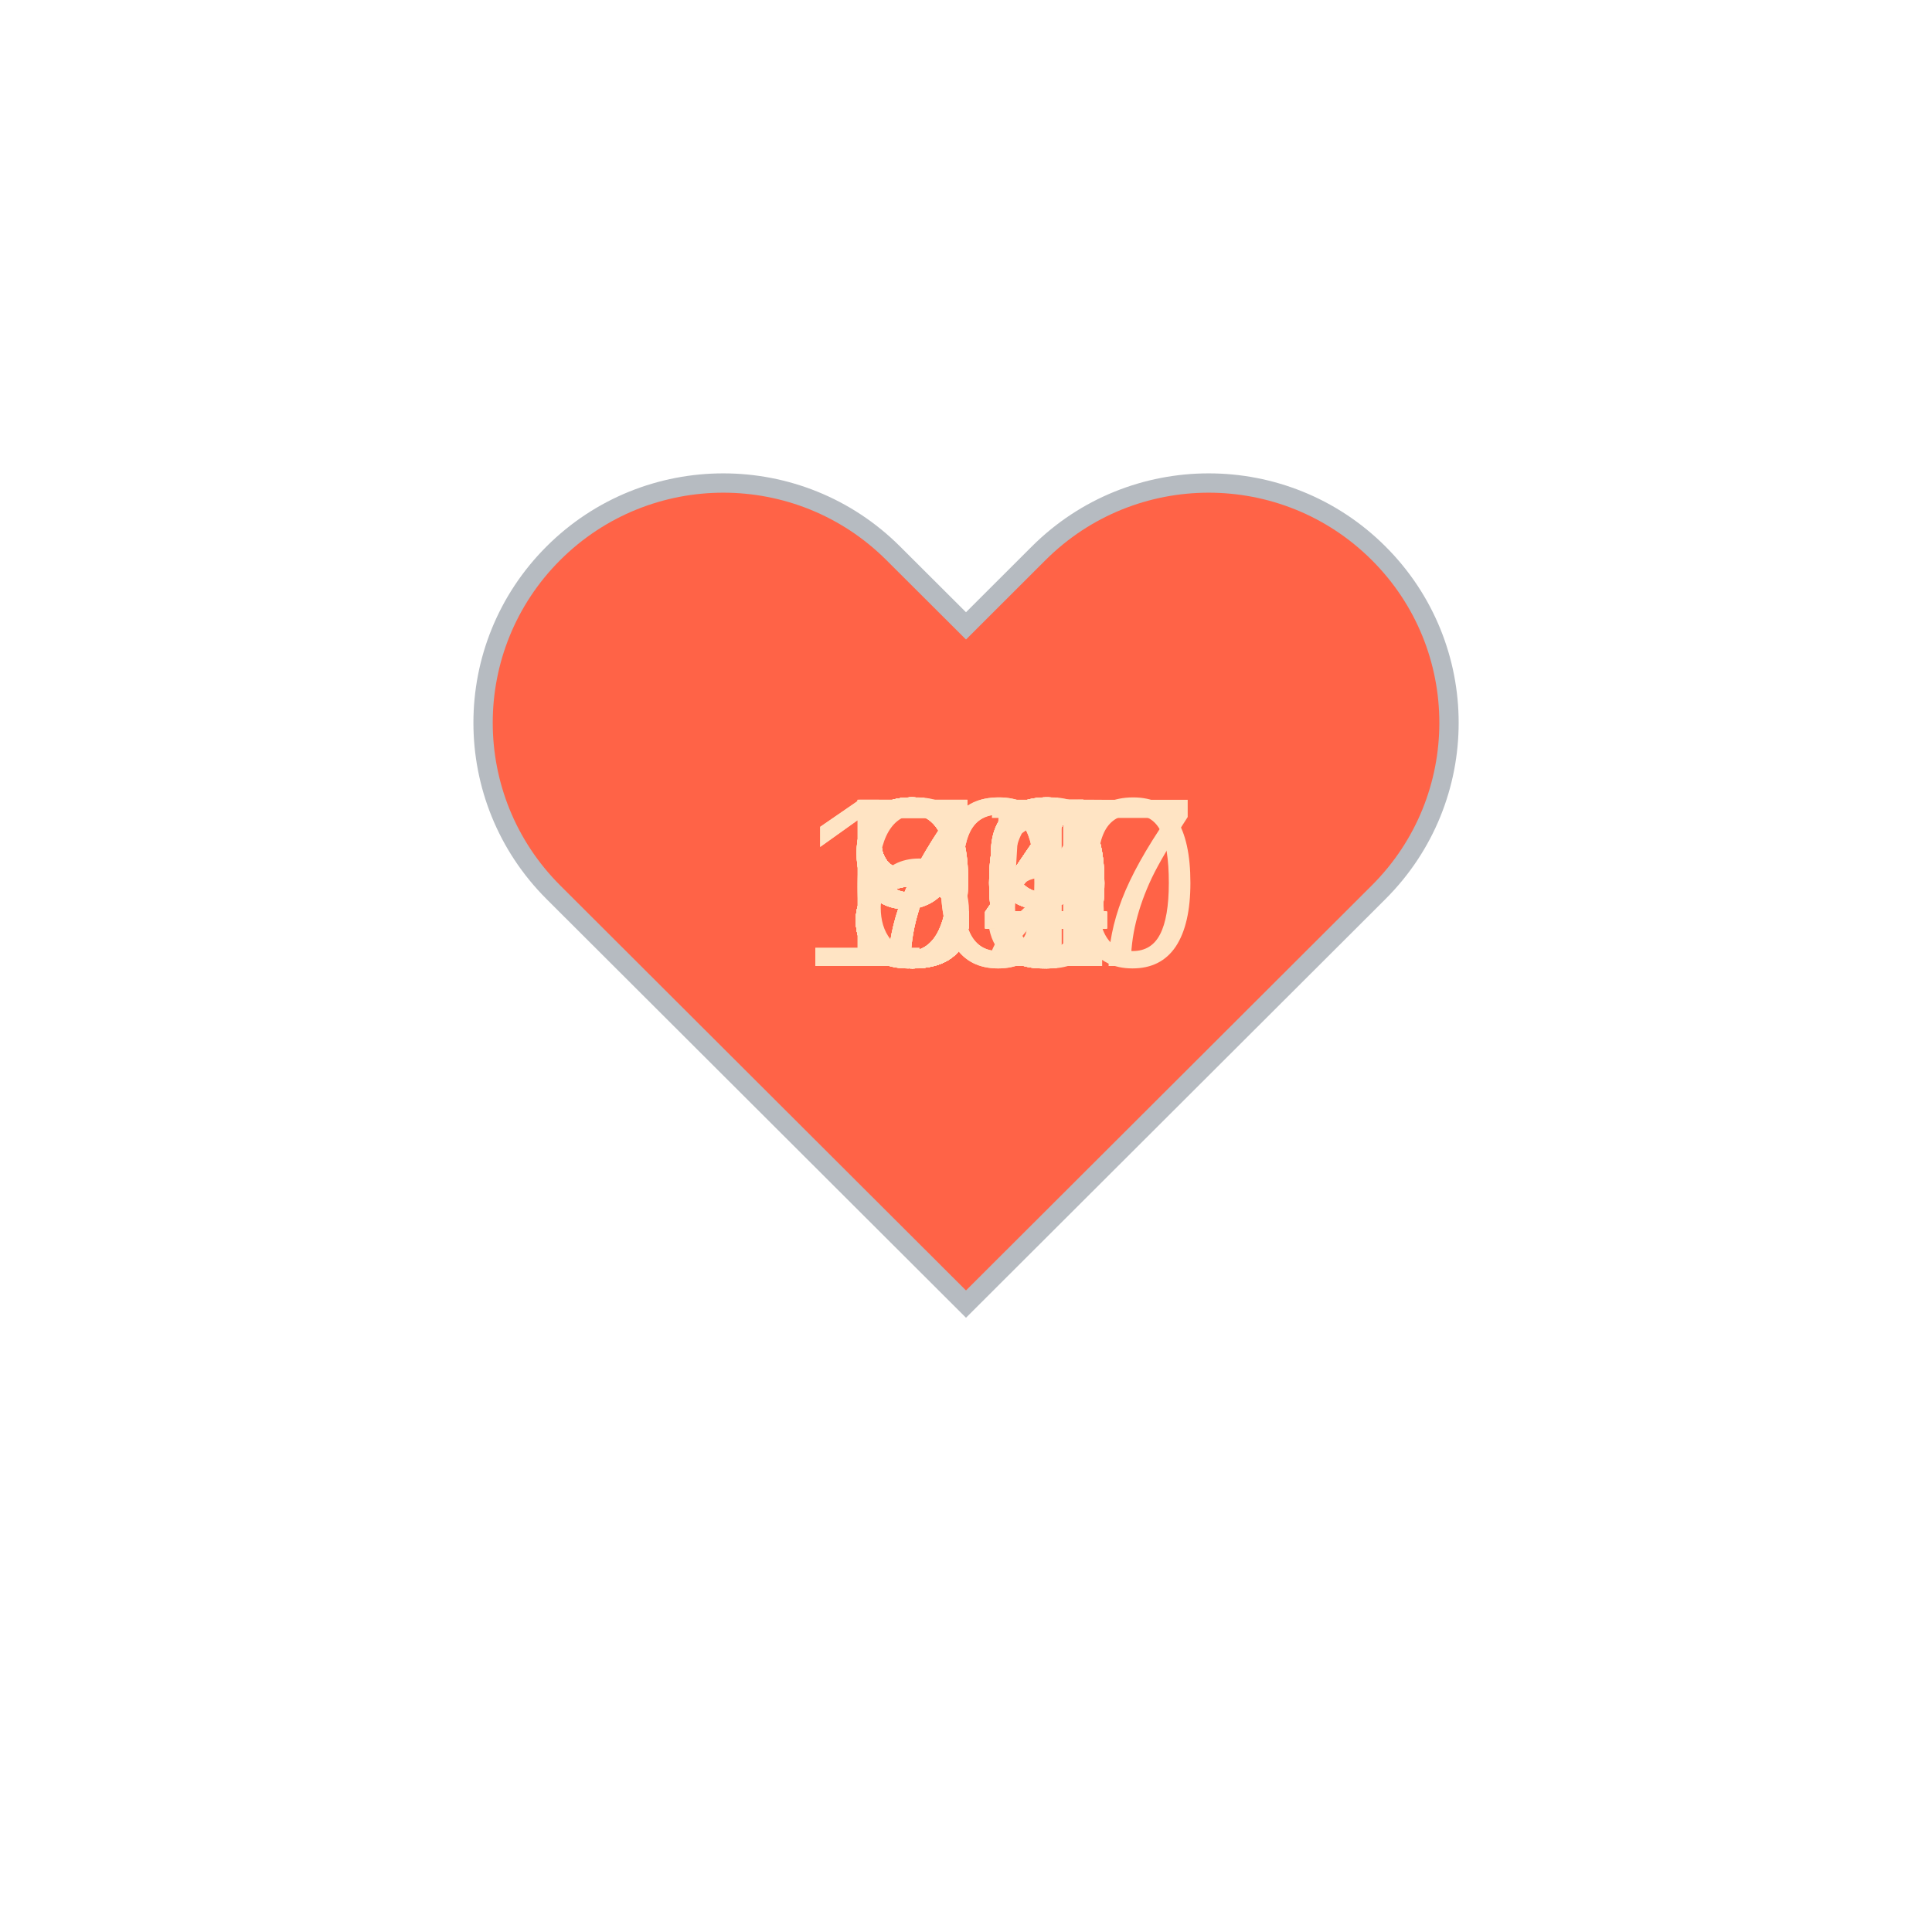
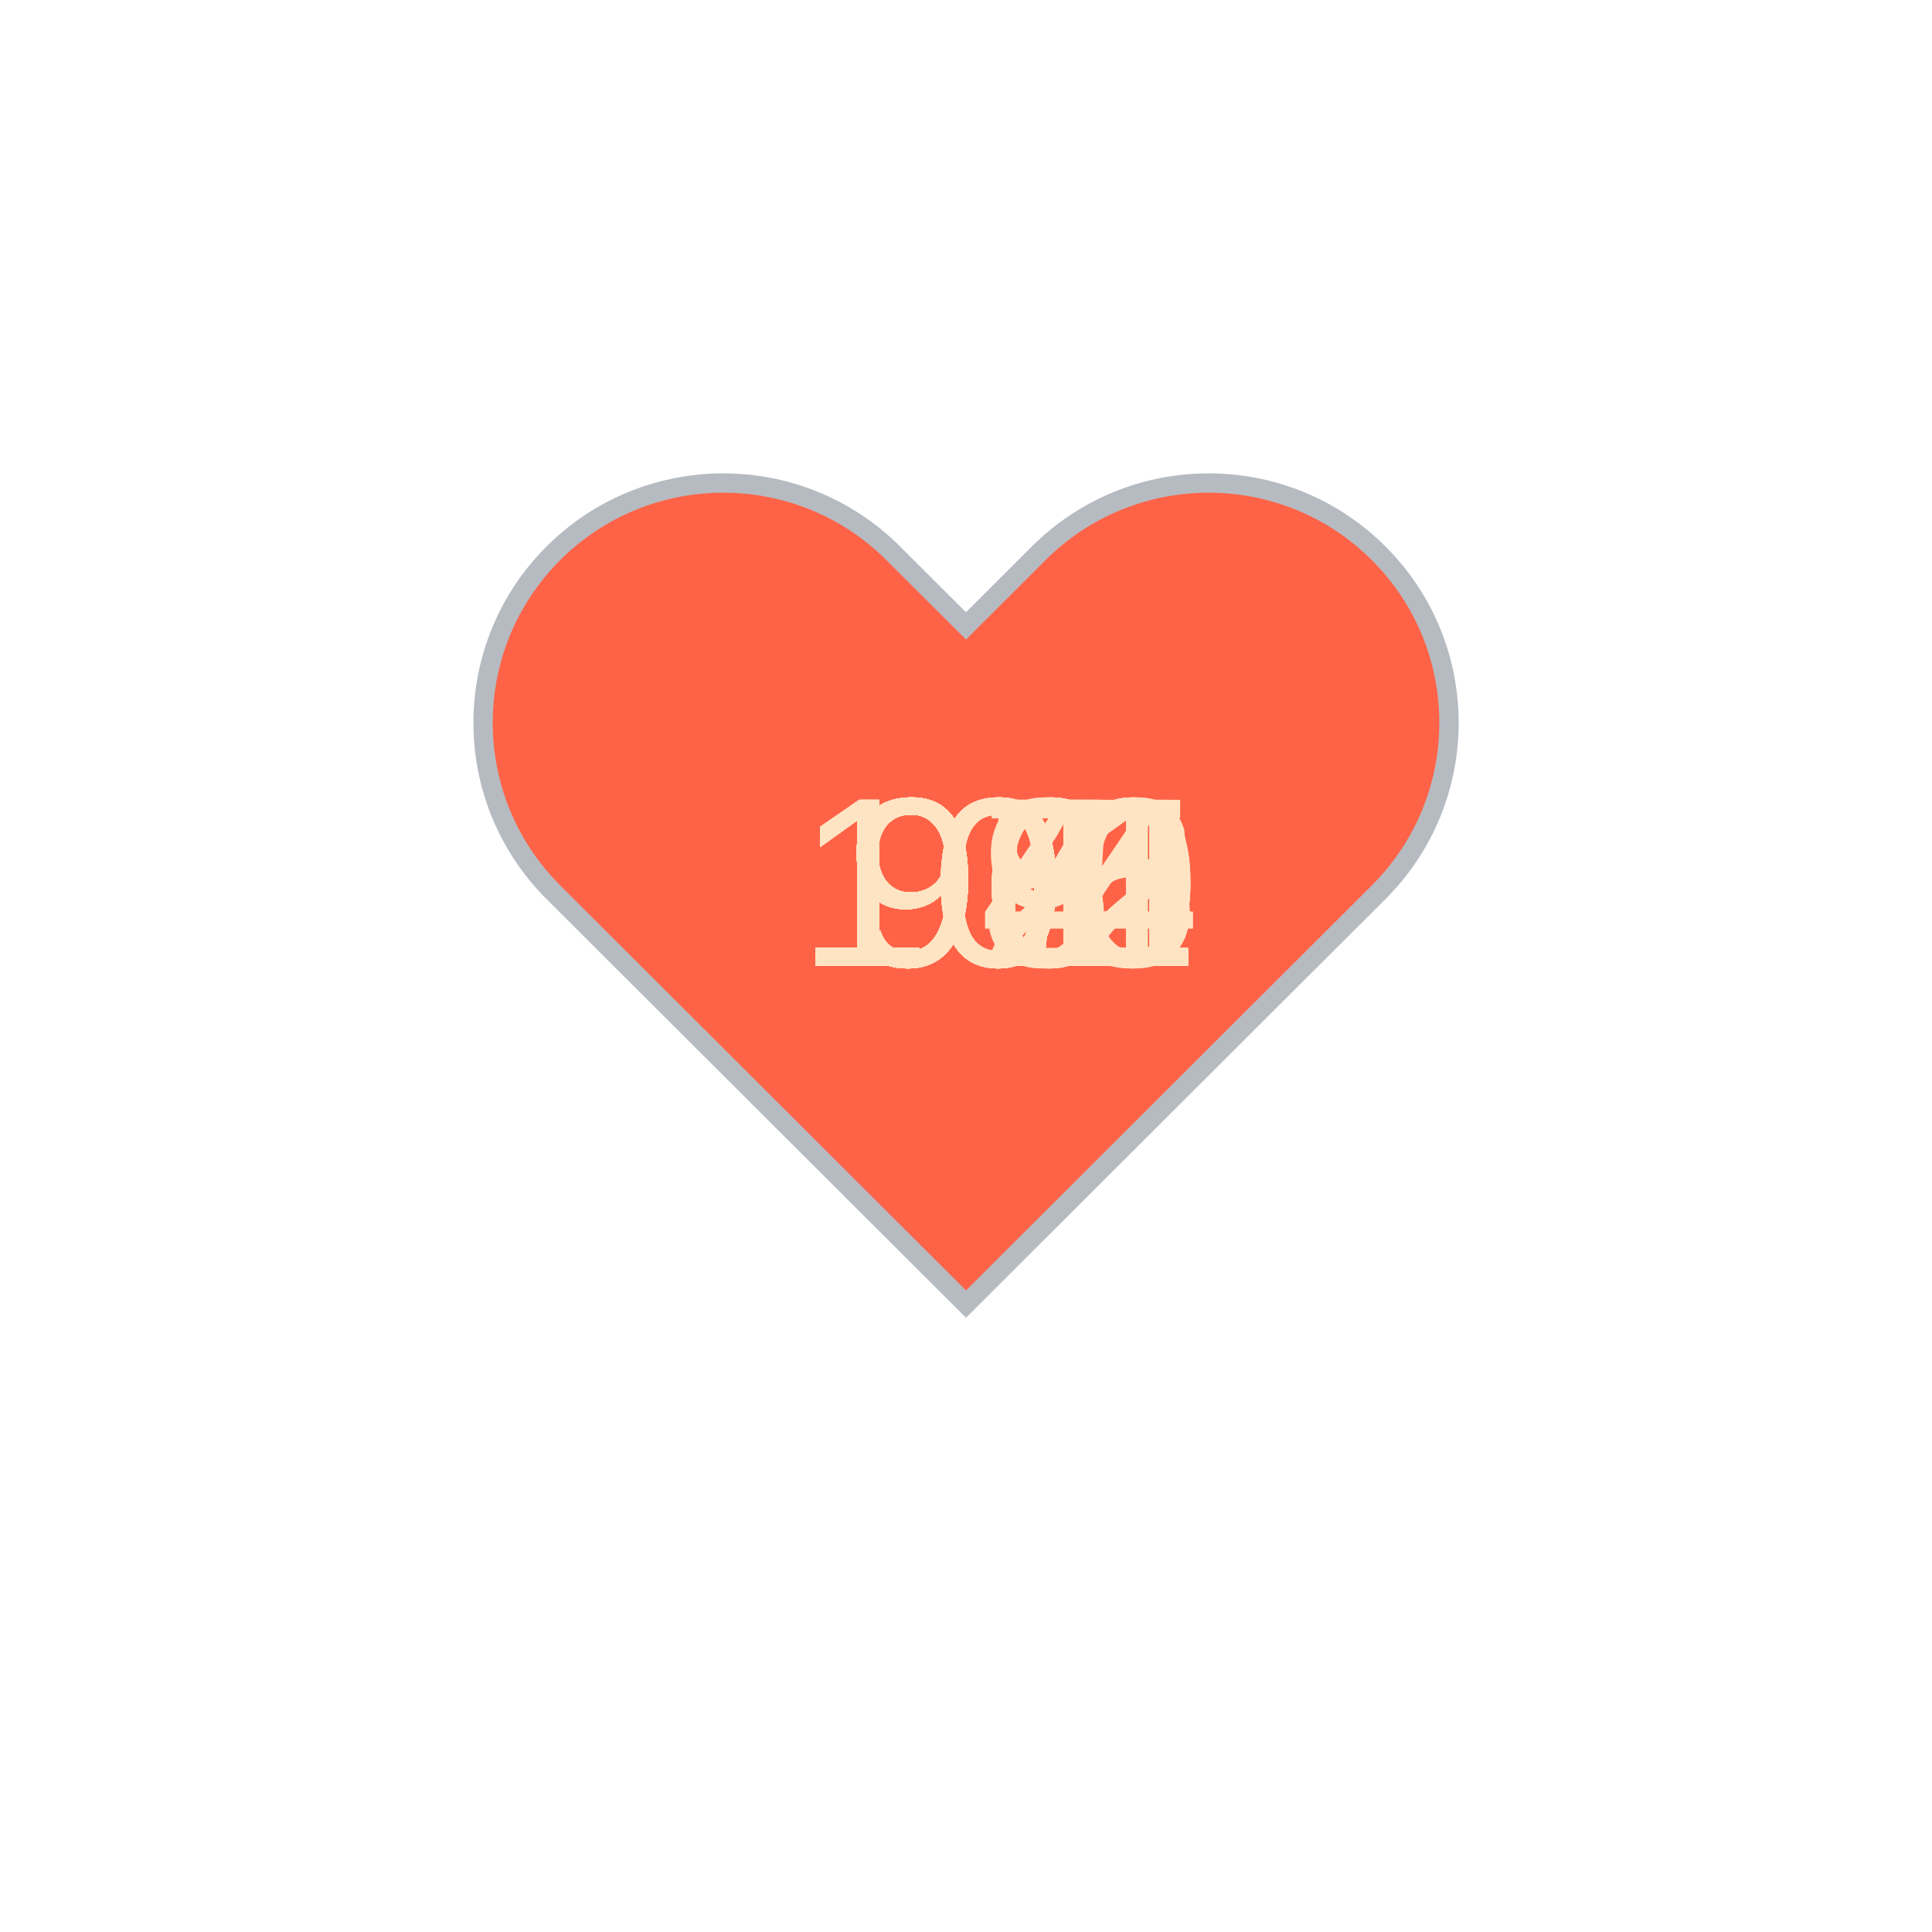
<svg xmlns="http://www.w3.org/2000/svg" baseProfile="full" height="150" version="1.1" viewBox="0,0,200,200" width="150">
  <defs />
  <g transform="translate(100 100)">
    <path d="M92.71,7.27L92.71,7.27c-9.71-9.69-25.46-9.69-35.18,0L50,14.79l-7.54-7.52C32.75-2.42,17-2.42,7.29,7.27v0 c-9.71,9.69-9.71,25.41,0,35.1L50,85l42.71-42.63C102.43,32.68,102.43,16.96,92.71,7.27z" fill="tomato" stroke="#B6BBC1" stroke-width="2" transform="translate(-50 -50)" />
    <animateTransform additive="sum" attributeName="transform" dur="1.2s" repeatCount="indefinite" type="scale" values="1; 1.5; 1.25; 1.5; 1.5; 1;" />
-     <text fill="bisque" style="font-size:25px; font-family:Arial" transform="translate(-12.5 0)">67<animate attributeName="visibility" dur="36.0s" keyTimes="0;0.03;0.07;0.1;0.13;0.17;0.2;0.23;0.27;0.3;0.33;0.37;0.4;0.43;0.47;0.5;0.53;0.57;0.6;0.63;0.67;0.7;0.73;0.77;0.8;0.83;0.87;0.9;0.93;0.97;1.0" repeatCount="indefinite" values="visible;hidden;hidden;hidden;hidden;hidden;hidden;hidden;hidden;hidden;hidden;hidden;hidden;hidden;hidden;hidden;hidden;hidden;hidden;hidden;hidden;hidden;hidden;hidden;hidden;hidden;hidden;hidden;hidden;hidden;hidden" />
+     <text fill="bisque" style="font-size:25px; font-family:Arial" transform="translate(-12.5 0)">97<animate attributeName="visibility" dur="36.0s" keyTimes="0;0.03;0.07;0.1;0.13;0.17;0.2;0.23;0.27;0.3;0.33;0.37;0.4;0.43;0.47;0.5;0.53;0.57;0.6;0.63;0.67;0.7;0.73;0.77;0.8;0.83;0.87;0.9;0.93;0.97;1.0" repeatCount="indefinite" values="visible;hidden;hidden;hidden;hidden;hidden;hidden;hidden;hidden;hidden;hidden;hidden;hidden;hidden;hidden;hidden;hidden;hidden;hidden;hidden;hidden;hidden;hidden;hidden;hidden;hidden;hidden;hidden;hidden;hidden;hidden" />
    </text>
-     <text fill="bisque" style="font-size:25px; font-family:Arial" transform="translate(-12.5 0)">99<animate attributeName="visibility" dur="36.0s" keyTimes="0;0.03;0.07;0.1;0.13;0.17;0.2;0.23;0.27;0.3;0.33;0.37;0.4;0.43;0.47;0.5;0.53;0.57;0.6;0.63;0.67;0.7;0.73;0.77;0.8;0.83;0.87;0.9;0.93;0.97;1.0" repeatCount="indefinite" values="hidden;visible;hidden;hidden;hidden;hidden;hidden;hidden;hidden;hidden;hidden;hidden;hidden;hidden;hidden;hidden;hidden;hidden;hidden;hidden;hidden;hidden;hidden;hidden;hidden;hidden;hidden;hidden;hidden;hidden;hidden" />
+     <text fill="bisque" style="font-size:25px; font-family:Arial" transform="translate(-12.5 0)">96<animate attributeName="visibility" dur="36.0s" keyTimes="0;0.03;0.07;0.1;0.13;0.17;0.2;0.23;0.27;0.3;0.33;0.37;0.4;0.43;0.47;0.5;0.53;0.57;0.6;0.63;0.67;0.7;0.73;0.77;0.8;0.83;0.87;0.9;0.93;0.97;1.0" repeatCount="indefinite" values="hidden;visible;hidden;hidden;hidden;hidden;hidden;hidden;hidden;hidden;hidden;hidden;hidden;hidden;hidden;hidden;hidden;hidden;hidden;hidden;hidden;hidden;hidden;hidden;hidden;hidden;hidden;hidden;hidden;hidden;hidden" />
    </text>
    <text fill="bisque" style="font-size:25px; font-family:Arial" transform="translate(-12.5 0)">96<animate attributeName="visibility" dur="36.0s" keyTimes="0;0.03;0.07;0.1;0.13;0.17;0.2;0.23;0.27;0.3;0.33;0.37;0.4;0.43;0.47;0.5;0.53;0.57;0.6;0.63;0.67;0.7;0.73;0.77;0.8;0.83;0.87;0.9;0.93;0.97;1.0" repeatCount="indefinite" values="hidden;hidden;visible;hidden;hidden;hidden;hidden;hidden;hidden;hidden;hidden;hidden;hidden;hidden;hidden;hidden;hidden;hidden;hidden;hidden;hidden;hidden;hidden;hidden;hidden;hidden;hidden;hidden;hidden;hidden;hidden" />
    </text>
-     <text fill="bisque" style="font-size:25px; font-family:Arial" transform="translate(-12.5 0)">92<animate attributeName="visibility" dur="36.0s" keyTimes="0;0.03;0.07;0.1;0.13;0.17;0.2;0.23;0.27;0.3;0.33;0.37;0.4;0.43;0.47;0.5;0.53;0.57;0.6;0.63;0.67;0.7;0.73;0.77;0.8;0.83;0.87;0.9;0.93;0.97;1.0" repeatCount="indefinite" values="hidden;hidden;hidden;visible;hidden;hidden;hidden;hidden;hidden;hidden;hidden;hidden;hidden;hidden;hidden;hidden;hidden;hidden;hidden;hidden;hidden;hidden;hidden;hidden;hidden;hidden;hidden;hidden;hidden;hidden;hidden" />
+     <text fill="bisque" style="font-size:25px; font-family:Arial" transform="translate(-12.5 0)">95<animate attributeName="visibility" dur="36.0s" keyTimes="0;0.03;0.07;0.1;0.13;0.17;0.2;0.23;0.27;0.3;0.33;0.37;0.4;0.43;0.47;0.5;0.53;0.57;0.6;0.63;0.67;0.7;0.73;0.77;0.8;0.83;0.87;0.9;0.93;0.97;1.0" repeatCount="indefinite" values="hidden;hidden;hidden;visible;hidden;hidden;hidden;hidden;hidden;hidden;hidden;hidden;hidden;hidden;hidden;hidden;hidden;hidden;hidden;hidden;hidden;hidden;hidden;hidden;hidden;hidden;hidden;hidden;hidden;hidden;hidden" />
    </text>
-     <text fill="bisque" style="font-size:25px; font-family:Arial" transform="translate(-12.5 0)">91<animate attributeName="visibility" dur="36.0s" keyTimes="0;0.03;0.07;0.1;0.13;0.17;0.2;0.23;0.27;0.3;0.33;0.37;0.4;0.43;0.47;0.5;0.53;0.57;0.6;0.63;0.67;0.7;0.73;0.77;0.8;0.83;0.87;0.9;0.93;0.97;1.0" repeatCount="indefinite" values="hidden;hidden;hidden;hidden;visible;hidden;hidden;hidden;hidden;hidden;hidden;hidden;hidden;hidden;hidden;hidden;hidden;hidden;hidden;hidden;hidden;hidden;hidden;hidden;hidden;hidden;hidden;hidden;hidden;hidden;hidden" />
+     <text fill="bisque" style="font-size:25px; font-family:Arial" transform="translate(-12.5 0)">97<animate attributeName="visibility" dur="36.0s" keyTimes="0;0.03;0.07;0.1;0.13;0.17;0.2;0.23;0.27;0.3;0.33;0.37;0.4;0.43;0.47;0.5;0.53;0.57;0.6;0.63;0.67;0.7;0.73;0.77;0.8;0.83;0.87;0.9;0.93;0.97;1.0" repeatCount="indefinite" values="hidden;hidden;hidden;hidden;visible;hidden;hidden;hidden;hidden;hidden;hidden;hidden;hidden;hidden;hidden;hidden;hidden;hidden;hidden;hidden;hidden;hidden;hidden;hidden;hidden;hidden;hidden;hidden;hidden;hidden;hidden" />
    </text>
-     <text fill="bisque" style="font-size:25px; font-family:Arial" transform="translate(-17.5 0)">107<animate attributeName="visibility" dur="36.0s" keyTimes="0;0.03;0.07;0.1;0.13;0.17;0.2;0.23;0.27;0.3;0.33;0.37;0.4;0.43;0.47;0.5;0.53;0.57;0.6;0.63;0.67;0.7;0.73;0.77;0.8;0.83;0.87;0.9;0.93;0.97;1.0" repeatCount="indefinite" values="hidden;hidden;hidden;hidden;hidden;visible;hidden;hidden;hidden;hidden;hidden;hidden;hidden;hidden;hidden;hidden;hidden;hidden;hidden;hidden;hidden;hidden;hidden;hidden;hidden;hidden;hidden;hidden;hidden;hidden;hidden" />
+     <text fill="bisque" style="font-size:25px; font-family:Arial" transform="translate(-12.5 0)">94<animate attributeName="visibility" dur="36.0s" keyTimes="0;0.03;0.07;0.1;0.13;0.17;0.2;0.23;0.27;0.3;0.33;0.37;0.4;0.43;0.47;0.5;0.53;0.57;0.6;0.63;0.67;0.7;0.73;0.77;0.8;0.83;0.87;0.9;0.93;0.97;1.0" repeatCount="indefinite" values="hidden;hidden;hidden;hidden;hidden;visible;hidden;hidden;hidden;hidden;hidden;hidden;hidden;hidden;hidden;hidden;hidden;hidden;hidden;hidden;hidden;hidden;hidden;hidden;hidden;hidden;hidden;hidden;hidden;hidden;hidden" />
    </text>
    <text fill="bisque" style="font-size:25px; font-family:Arial" transform="translate(-17.5 0)">100<animate attributeName="visibility" dur="36.0s" keyTimes="0;0.03;0.07;0.1;0.13;0.17;0.2;0.23;0.27;0.3;0.33;0.37;0.4;0.43;0.47;0.5;0.53;0.57;0.6;0.63;0.67;0.7;0.73;0.77;0.8;0.83;0.87;0.9;0.93;0.97;1.0" repeatCount="indefinite" values="hidden;hidden;hidden;hidden;hidden;hidden;visible;hidden;hidden;hidden;hidden;hidden;hidden;hidden;hidden;hidden;hidden;hidden;hidden;hidden;hidden;hidden;hidden;hidden;hidden;hidden;hidden;hidden;hidden;hidden;hidden" />
    </text>
-     <text fill="bisque" style="font-size:25px; font-family:Arial" transform="translate(-12.5 0)">89<animate attributeName="visibility" dur="36.0s" keyTimes="0;0.03;0.07;0.1;0.13;0.17;0.2;0.23;0.27;0.3;0.33;0.37;0.4;0.43;0.47;0.5;0.53;0.57;0.6;0.63;0.67;0.7;0.73;0.77;0.8;0.83;0.87;0.9;0.93;0.97;1.0" repeatCount="indefinite" values="hidden;hidden;hidden;hidden;hidden;hidden;hidden;visible;hidden;hidden;hidden;hidden;hidden;hidden;hidden;hidden;hidden;hidden;hidden;hidden;hidden;hidden;hidden;hidden;hidden;hidden;hidden;hidden;hidden;hidden;hidden" />
+     <text fill="bisque" style="font-size:25px; font-family:Arial" transform="translate(-17.5 0)">100<animate attributeName="visibility" dur="36.0s" keyTimes="0;0.03;0.07;0.1;0.13;0.17;0.2;0.23;0.27;0.3;0.33;0.37;0.4;0.43;0.47;0.5;0.53;0.57;0.6;0.63;0.67;0.7;0.73;0.77;0.8;0.83;0.87;0.9;0.93;0.97;1.0" repeatCount="indefinite" values="hidden;hidden;hidden;hidden;hidden;hidden;hidden;visible;hidden;hidden;hidden;hidden;hidden;hidden;hidden;hidden;hidden;hidden;hidden;hidden;hidden;hidden;hidden;hidden;hidden;hidden;hidden;hidden;hidden;hidden;hidden" />
    </text>
-     <text fill="bisque" style="font-size:25px; font-family:Arial" transform="translate(-12.5 0)">85<animate attributeName="visibility" dur="36.0s" keyTimes="0;0.03;0.07;0.1;0.13;0.17;0.2;0.23;0.27;0.3;0.33;0.37;0.4;0.43;0.47;0.5;0.53;0.57;0.6;0.63;0.67;0.7;0.73;0.77;0.8;0.83;0.87;0.9;0.93;0.97;1.0" repeatCount="indefinite" values="hidden;hidden;hidden;hidden;hidden;hidden;hidden;hidden;visible;hidden;hidden;hidden;hidden;hidden;hidden;hidden;hidden;hidden;hidden;hidden;hidden;hidden;hidden;hidden;hidden;hidden;hidden;hidden;hidden;hidden;hidden" />
+     <text fill="bisque" style="font-size:25px; font-family:Arial" transform="translate(-12.5 0)">94<animate attributeName="visibility" dur="36.0s" keyTimes="0;0.03;0.07;0.1;0.13;0.17;0.2;0.23;0.27;0.3;0.33;0.37;0.4;0.43;0.47;0.5;0.53;0.57;0.6;0.63;0.67;0.7;0.73;0.77;0.8;0.83;0.87;0.9;0.93;0.97;1.0" repeatCount="indefinite" values="hidden;hidden;hidden;hidden;hidden;hidden;hidden;hidden;visible;hidden;hidden;hidden;hidden;hidden;hidden;hidden;hidden;hidden;hidden;hidden;hidden;hidden;hidden;hidden;hidden;hidden;hidden;hidden;hidden;hidden;hidden" />
    </text>
-     <text fill="bisque" style="font-size:25px; font-family:Arial" transform="translate(-12.5 0)">84<animate attributeName="visibility" dur="36.0s" keyTimes="0;0.03;0.07;0.1;0.13;0.17;0.2;0.23;0.27;0.3;0.33;0.37;0.4;0.43;0.47;0.5;0.53;0.57;0.6;0.63;0.67;0.7;0.73;0.77;0.8;0.83;0.87;0.9;0.93;0.97;1.0" repeatCount="indefinite" values="hidden;hidden;hidden;hidden;hidden;hidden;hidden;hidden;hidden;visible;hidden;hidden;hidden;hidden;hidden;hidden;hidden;hidden;hidden;hidden;hidden;hidden;hidden;hidden;hidden;hidden;hidden;hidden;hidden;hidden;hidden" />
+     <text fill="bisque" style="font-size:25px; font-family:Arial" transform="translate(-17.5 0)">100<animate attributeName="visibility" dur="36.0s" keyTimes="0;0.03;0.07;0.1;0.13;0.17;0.2;0.23;0.27;0.3;0.33;0.37;0.4;0.43;0.47;0.5;0.53;0.57;0.6;0.63;0.67;0.7;0.73;0.77;0.8;0.83;0.87;0.9;0.93;0.97;1.0" repeatCount="indefinite" values="hidden;hidden;hidden;hidden;hidden;hidden;hidden;hidden;hidden;visible;hidden;hidden;hidden;hidden;hidden;hidden;hidden;hidden;hidden;hidden;hidden;hidden;hidden;hidden;hidden;hidden;hidden;hidden;hidden;hidden;hidden" />
    </text>
-     <text fill="bisque" style="font-size:25px; font-family:Arial" transform="translate(-12.5 0)">80<animate attributeName="visibility" dur="36.0s" keyTimes="0;0.03;0.07;0.1;0.13;0.17;0.2;0.23;0.27;0.3;0.33;0.37;0.4;0.43;0.47;0.5;0.53;0.57;0.6;0.63;0.67;0.7;0.73;0.77;0.8;0.83;0.87;0.9;0.93;0.97;1.0" repeatCount="indefinite" values="hidden;hidden;hidden;hidden;hidden;hidden;hidden;hidden;hidden;hidden;visible;hidden;hidden;hidden;hidden;hidden;hidden;hidden;hidden;hidden;hidden;hidden;hidden;hidden;hidden;hidden;hidden;hidden;hidden;hidden;hidden" />
+     <text fill="bisque" style="font-size:25px; font-family:Arial" transform="translate(-17.5 0)">101<animate attributeName="visibility" dur="36.0s" keyTimes="0;0.03;0.07;0.1;0.13;0.17;0.2;0.23;0.27;0.3;0.33;0.37;0.4;0.43;0.47;0.5;0.53;0.57;0.6;0.63;0.67;0.7;0.73;0.77;0.8;0.83;0.87;0.9;0.93;0.97;1.0" repeatCount="indefinite" values="hidden;hidden;hidden;hidden;hidden;hidden;hidden;hidden;hidden;hidden;visible;hidden;hidden;hidden;hidden;hidden;hidden;hidden;hidden;hidden;hidden;hidden;hidden;hidden;hidden;hidden;hidden;hidden;hidden;hidden;hidden" />
    </text>
-     <text fill="bisque" style="font-size:25px; font-family:Arial" transform="translate(-12.5 0)">80<animate attributeName="visibility" dur="36.0s" keyTimes="0;0.03;0.07;0.1;0.13;0.17;0.2;0.23;0.27;0.3;0.33;0.37;0.4;0.43;0.47;0.5;0.53;0.57;0.6;0.63;0.67;0.7;0.73;0.77;0.8;0.83;0.87;0.9;0.93;0.97;1.0" repeatCount="indefinite" values="hidden;hidden;hidden;hidden;hidden;hidden;hidden;hidden;hidden;hidden;hidden;visible;hidden;hidden;hidden;hidden;hidden;hidden;hidden;hidden;hidden;hidden;hidden;hidden;hidden;hidden;hidden;hidden;hidden;hidden;hidden" />
+     <text fill="bisque" style="font-size:25px; font-family:Arial" transform="translate(-17.5 0)">101<animate attributeName="visibility" dur="36.0s" keyTimes="0;0.03;0.07;0.1;0.13;0.17;0.2;0.23;0.27;0.3;0.33;0.37;0.4;0.43;0.47;0.5;0.53;0.57;0.6;0.63;0.67;0.7;0.73;0.77;0.8;0.83;0.87;0.9;0.93;0.97;1.0" repeatCount="indefinite" values="hidden;hidden;hidden;hidden;hidden;hidden;hidden;hidden;hidden;hidden;hidden;visible;hidden;hidden;hidden;hidden;hidden;hidden;hidden;hidden;hidden;hidden;hidden;hidden;hidden;hidden;hidden;hidden;hidden;hidden;hidden" />
    </text>
-     <text fill="bisque" style="font-size:25px; font-family:Arial" transform="translate(-12.5 0)">84<animate attributeName="visibility" dur="36.0s" keyTimes="0;0.03;0.07;0.1;0.13;0.17;0.2;0.23;0.27;0.3;0.33;0.37;0.4;0.43;0.47;0.5;0.53;0.57;0.6;0.63;0.67;0.7;0.73;0.77;0.8;0.83;0.87;0.9;0.93;0.97;1.0" repeatCount="indefinite" values="hidden;hidden;hidden;hidden;hidden;hidden;hidden;hidden;hidden;hidden;hidden;hidden;visible;hidden;hidden;hidden;hidden;hidden;hidden;hidden;hidden;hidden;hidden;hidden;hidden;hidden;hidden;hidden;hidden;hidden;hidden" />
+     <text fill="bisque" style="font-size:25px; font-family:Arial" transform="translate(-17.5 0)">102<animate attributeName="visibility" dur="36.0s" keyTimes="0;0.03;0.07;0.1;0.13;0.17;0.2;0.23;0.27;0.3;0.33;0.37;0.4;0.43;0.47;0.5;0.53;0.57;0.6;0.63;0.67;0.7;0.73;0.77;0.8;0.83;0.87;0.9;0.93;0.97;1.0" repeatCount="indefinite" values="hidden;hidden;hidden;hidden;hidden;hidden;hidden;hidden;hidden;hidden;hidden;hidden;visible;hidden;hidden;hidden;hidden;hidden;hidden;hidden;hidden;hidden;hidden;hidden;hidden;hidden;hidden;hidden;hidden;hidden;hidden" />
    </text>
-     <text fill="bisque" style="font-size:25px; font-family:Arial" transform="translate(-12.5 0)">84<animate attributeName="visibility" dur="36.0s" keyTimes="0;0.03;0.07;0.1;0.13;0.17;0.2;0.23;0.27;0.3;0.33;0.37;0.4;0.43;0.47;0.5;0.53;0.57;0.6;0.63;0.67;0.7;0.73;0.77;0.8;0.83;0.87;0.9;0.93;0.97;1.0" repeatCount="indefinite" values="hidden;hidden;hidden;hidden;hidden;hidden;hidden;hidden;hidden;hidden;hidden;hidden;hidden;visible;hidden;hidden;hidden;hidden;hidden;hidden;hidden;hidden;hidden;hidden;hidden;hidden;hidden;hidden;hidden;hidden;hidden" />
+     <text fill="bisque" style="font-size:25px; font-family:Arial" transform="translate(-17.5 0)">106<animate attributeName="visibility" dur="36.0s" keyTimes="0;0.03;0.07;0.1;0.13;0.17;0.2;0.23;0.27;0.3;0.33;0.37;0.4;0.43;0.47;0.5;0.53;0.57;0.6;0.63;0.67;0.7;0.73;0.77;0.8;0.83;0.87;0.9;0.93;0.97;1.0" repeatCount="indefinite" values="hidden;hidden;hidden;hidden;hidden;hidden;hidden;hidden;hidden;hidden;hidden;hidden;hidden;visible;hidden;hidden;hidden;hidden;hidden;hidden;hidden;hidden;hidden;hidden;hidden;hidden;hidden;hidden;hidden;hidden;hidden" />
    </text>
-     <text fill="bisque" style="font-size:25px; font-family:Arial" transform="translate(-12.5 0)">84<animate attributeName="visibility" dur="36.0s" keyTimes="0;0.03;0.07;0.1;0.13;0.17;0.2;0.23;0.27;0.3;0.33;0.37;0.4;0.43;0.47;0.5;0.53;0.57;0.6;0.63;0.67;0.7;0.73;0.77;0.8;0.83;0.87;0.9;0.93;0.97;1.0" repeatCount="indefinite" values="hidden;hidden;hidden;hidden;hidden;hidden;hidden;hidden;hidden;hidden;hidden;hidden;hidden;hidden;visible;hidden;hidden;hidden;hidden;hidden;hidden;hidden;hidden;hidden;hidden;hidden;hidden;hidden;hidden;hidden;hidden" />
+     <text fill="bisque" style="font-size:25px; font-family:Arial" transform="translate(-17.5 0)">104<animate attributeName="visibility" dur="36.0s" keyTimes="0;0.03;0.07;0.1;0.13;0.17;0.2;0.23;0.27;0.3;0.33;0.37;0.4;0.43;0.47;0.5;0.53;0.57;0.6;0.63;0.67;0.7;0.73;0.77;0.8;0.83;0.87;0.9;0.93;0.97;1.0" repeatCount="indefinite" values="hidden;hidden;hidden;hidden;hidden;hidden;hidden;hidden;hidden;hidden;hidden;hidden;hidden;hidden;visible;hidden;hidden;hidden;hidden;hidden;hidden;hidden;hidden;hidden;hidden;hidden;hidden;hidden;hidden;hidden;hidden" />
    </text>
-     <text fill="bisque" style="font-size:25px; font-family:Arial" transform="translate(-12.5 0)">84<animate attributeName="visibility" dur="36.0s" keyTimes="0;0.03;0.07;0.1;0.13;0.17;0.2;0.23;0.27;0.3;0.33;0.37;0.4;0.43;0.47;0.5;0.53;0.57;0.6;0.63;0.67;0.7;0.73;0.77;0.8;0.83;0.87;0.9;0.93;0.97;1.0" repeatCount="indefinite" values="hidden;hidden;hidden;hidden;hidden;hidden;hidden;hidden;hidden;hidden;hidden;hidden;hidden;hidden;hidden;visible;hidden;hidden;hidden;hidden;hidden;hidden;hidden;hidden;hidden;hidden;hidden;hidden;hidden;hidden;hidden" />
+     <text fill="bisque" style="font-size:25px; font-family:Arial" transform="translate(-17.5 0)">104<animate attributeName="visibility" dur="36.0s" keyTimes="0;0.03;0.07;0.1;0.13;0.17;0.2;0.23;0.27;0.3;0.33;0.37;0.4;0.43;0.47;0.5;0.53;0.57;0.6;0.63;0.67;0.7;0.73;0.77;0.8;0.83;0.87;0.9;0.93;0.97;1.0" repeatCount="indefinite" values="hidden;hidden;hidden;hidden;hidden;hidden;hidden;hidden;hidden;hidden;hidden;hidden;hidden;hidden;hidden;visible;hidden;hidden;hidden;hidden;hidden;hidden;hidden;hidden;hidden;hidden;hidden;hidden;hidden;hidden;hidden" />
    </text>
-     <text fill="bisque" style="font-size:25px; font-family:Arial" transform="translate(-12.5 0)">84<animate attributeName="visibility" dur="36.0s" keyTimes="0;0.03;0.07;0.1;0.13;0.17;0.2;0.23;0.27;0.3;0.33;0.37;0.4;0.43;0.47;0.5;0.53;0.57;0.6;0.63;0.67;0.7;0.73;0.77;0.8;0.83;0.87;0.9;0.93;0.97;1.0" repeatCount="indefinite" values="hidden;hidden;hidden;hidden;hidden;hidden;hidden;hidden;hidden;hidden;hidden;hidden;hidden;hidden;hidden;hidden;visible;hidden;hidden;hidden;hidden;hidden;hidden;hidden;hidden;hidden;hidden;hidden;hidden;hidden;hidden" />
+     <text fill="bisque" style="font-size:25px; font-family:Arial" transform="translate(-17.5 0)">105<animate attributeName="visibility" dur="36.0s" keyTimes="0;0.03;0.07;0.1;0.13;0.17;0.2;0.23;0.27;0.3;0.33;0.37;0.4;0.43;0.47;0.5;0.53;0.57;0.6;0.63;0.67;0.7;0.73;0.77;0.8;0.83;0.87;0.9;0.93;0.97;1.0" repeatCount="indefinite" values="hidden;hidden;hidden;hidden;hidden;hidden;hidden;hidden;hidden;hidden;hidden;hidden;hidden;hidden;hidden;hidden;visible;hidden;hidden;hidden;hidden;hidden;hidden;hidden;hidden;hidden;hidden;hidden;hidden;hidden;hidden" />
    </text>
-     <text fill="bisque" style="font-size:25px; font-family:Arial" transform="translate(-12.5 0)">79<animate attributeName="visibility" dur="36.0s" keyTimes="0;0.03;0.07;0.1;0.13;0.17;0.2;0.23;0.27;0.3;0.33;0.37;0.4;0.43;0.47;0.5;0.53;0.57;0.6;0.63;0.67;0.7;0.73;0.77;0.8;0.83;0.87;0.9;0.93;0.97;1.0" repeatCount="indefinite" values="hidden;hidden;hidden;hidden;hidden;hidden;hidden;hidden;hidden;hidden;hidden;hidden;hidden;hidden;hidden;hidden;hidden;visible;hidden;hidden;hidden;hidden;hidden;hidden;hidden;hidden;hidden;hidden;hidden;hidden;hidden" />
+     <text fill="bisque" style="font-size:25px; font-family:Arial" transform="translate(-12.5 0)">99<animate attributeName="visibility" dur="36.0s" keyTimes="0;0.03;0.07;0.1;0.13;0.17;0.2;0.23;0.27;0.3;0.33;0.37;0.4;0.43;0.47;0.5;0.53;0.57;0.6;0.63;0.67;0.7;0.73;0.77;0.8;0.83;0.87;0.9;0.93;0.97;1.0" repeatCount="indefinite" values="hidden;hidden;hidden;hidden;hidden;hidden;hidden;hidden;hidden;hidden;hidden;hidden;hidden;hidden;hidden;hidden;hidden;visible;hidden;hidden;hidden;hidden;hidden;hidden;hidden;hidden;hidden;hidden;hidden;hidden;hidden" />
    </text>
-     <text fill="bisque" style="font-size:25px; font-family:Arial" transform="translate(-12.5 0)">84<animate attributeName="visibility" dur="36.0s" keyTimes="0;0.03;0.07;0.1;0.13;0.17;0.2;0.23;0.27;0.3;0.33;0.37;0.4;0.43;0.47;0.5;0.53;0.57;0.6;0.63;0.67;0.7;0.73;0.77;0.8;0.83;0.87;0.9;0.93;0.97;1.0" repeatCount="indefinite" values="hidden;hidden;hidden;hidden;hidden;hidden;hidden;hidden;hidden;hidden;hidden;hidden;hidden;hidden;hidden;hidden;hidden;hidden;visible;hidden;hidden;hidden;hidden;hidden;hidden;hidden;hidden;hidden;hidden;hidden;hidden" />
+     <text fill="bisque" style="font-size:25px; font-family:Arial" transform="translate(-12.5 0)">97<animate attributeName="visibility" dur="36.0s" keyTimes="0;0.03;0.07;0.1;0.13;0.17;0.2;0.23;0.27;0.3;0.33;0.37;0.4;0.43;0.47;0.5;0.53;0.57;0.6;0.63;0.67;0.7;0.73;0.77;0.8;0.83;0.87;0.9;0.93;0.97;1.0" repeatCount="indefinite" values="hidden;hidden;hidden;hidden;hidden;hidden;hidden;hidden;hidden;hidden;hidden;hidden;hidden;hidden;hidden;hidden;hidden;hidden;visible;hidden;hidden;hidden;hidden;hidden;hidden;hidden;hidden;hidden;hidden;hidden;hidden" />
    </text>
-     <text fill="bisque" style="font-size:25px; font-family:Arial" transform="translate(-12.5 0)">84<animate attributeName="visibility" dur="36.0s" keyTimes="0;0.03;0.07;0.1;0.13;0.17;0.2;0.23;0.27;0.3;0.33;0.37;0.4;0.43;0.47;0.5;0.53;0.57;0.6;0.63;0.67;0.7;0.73;0.77;0.8;0.83;0.87;0.9;0.93;0.97;1.0" repeatCount="indefinite" values="hidden;hidden;hidden;hidden;hidden;hidden;hidden;hidden;hidden;hidden;hidden;hidden;hidden;hidden;hidden;hidden;hidden;hidden;hidden;visible;hidden;hidden;hidden;hidden;hidden;hidden;hidden;hidden;hidden;hidden;hidden" />
+     <text fill="bisque" style="font-size:25px; font-family:Arial" transform="translate(-12.5 0)">97<animate attributeName="visibility" dur="36.0s" keyTimes="0;0.03;0.07;0.1;0.13;0.17;0.2;0.23;0.27;0.3;0.33;0.37;0.4;0.43;0.47;0.5;0.53;0.57;0.6;0.63;0.67;0.7;0.73;0.77;0.8;0.83;0.87;0.9;0.93;0.97;1.0" repeatCount="indefinite" values="hidden;hidden;hidden;hidden;hidden;hidden;hidden;hidden;hidden;hidden;hidden;hidden;hidden;hidden;hidden;hidden;hidden;hidden;hidden;visible;hidden;hidden;hidden;hidden;hidden;hidden;hidden;hidden;hidden;hidden;hidden" />
    </text>
-     <text fill="bisque" style="font-size:25px; font-family:Arial" transform="translate(-12.5 0)">90<animate attributeName="visibility" dur="36.0s" keyTimes="0;0.03;0.07;0.1;0.13;0.17;0.2;0.23;0.27;0.3;0.33;0.37;0.4;0.43;0.47;0.5;0.53;0.57;0.6;0.63;0.67;0.7;0.73;0.77;0.8;0.83;0.87;0.9;0.93;0.97;1.0" repeatCount="indefinite" values="hidden;hidden;hidden;hidden;hidden;hidden;hidden;hidden;hidden;hidden;hidden;hidden;hidden;hidden;hidden;hidden;hidden;hidden;hidden;hidden;visible;hidden;hidden;hidden;hidden;hidden;hidden;hidden;hidden;hidden;hidden" />
+     <text fill="bisque" style="font-size:25px; font-family:Arial" transform="translate(-12.5 0)">96<animate attributeName="visibility" dur="36.0s" keyTimes="0;0.03;0.07;0.1;0.13;0.17;0.2;0.23;0.27;0.3;0.33;0.37;0.4;0.43;0.47;0.5;0.53;0.57;0.6;0.63;0.67;0.7;0.73;0.77;0.8;0.83;0.87;0.9;0.93;0.97;1.0" repeatCount="indefinite" values="hidden;hidden;hidden;hidden;hidden;hidden;hidden;hidden;hidden;hidden;hidden;hidden;hidden;hidden;hidden;hidden;hidden;hidden;hidden;hidden;visible;hidden;hidden;hidden;hidden;hidden;hidden;hidden;hidden;hidden;hidden" />
    </text>
-     <text fill="bisque" style="font-size:25px; font-family:Arial" transform="translate(-12.5 0)">84<animate attributeName="visibility" dur="36.0s" keyTimes="0;0.03;0.07;0.1;0.13;0.17;0.2;0.23;0.27;0.3;0.33;0.37;0.4;0.43;0.47;0.5;0.53;0.57;0.6;0.63;0.67;0.7;0.73;0.77;0.8;0.83;0.87;0.9;0.93;0.97;1.0" repeatCount="indefinite" values="hidden;hidden;hidden;hidden;hidden;hidden;hidden;hidden;hidden;hidden;hidden;hidden;hidden;hidden;hidden;hidden;hidden;hidden;hidden;hidden;hidden;visible;hidden;hidden;hidden;hidden;hidden;hidden;hidden;hidden;hidden" />
+     <text fill="bisque" style="font-size:25px; font-family:Arial" transform="translate(-12.5 0)">96<animate attributeName="visibility" dur="36.0s" keyTimes="0;0.03;0.07;0.1;0.13;0.17;0.2;0.23;0.27;0.3;0.33;0.37;0.4;0.43;0.47;0.5;0.53;0.57;0.6;0.63;0.67;0.7;0.73;0.77;0.8;0.83;0.87;0.9;0.93;0.97;1.0" repeatCount="indefinite" values="hidden;hidden;hidden;hidden;hidden;hidden;hidden;hidden;hidden;hidden;hidden;hidden;hidden;hidden;hidden;hidden;hidden;hidden;hidden;hidden;hidden;visible;hidden;hidden;hidden;hidden;hidden;hidden;hidden;hidden;hidden" />
    </text>
-     <text fill="bisque" style="font-size:25px; font-family:Arial" transform="translate(-12.5 0)">84<animate attributeName="visibility" dur="36.0s" keyTimes="0;0.03;0.07;0.1;0.13;0.17;0.2;0.23;0.27;0.3;0.33;0.37;0.4;0.43;0.47;0.5;0.53;0.57;0.6;0.63;0.67;0.7;0.73;0.77;0.8;0.83;0.87;0.9;0.93;0.97;1.0" repeatCount="indefinite" values="hidden;hidden;hidden;hidden;hidden;hidden;hidden;hidden;hidden;hidden;hidden;hidden;hidden;hidden;hidden;hidden;hidden;hidden;hidden;hidden;hidden;hidden;visible;hidden;hidden;hidden;hidden;hidden;hidden;hidden;hidden" />
+     <text fill="bisque" style="font-size:25px; font-family:Arial" transform="translate(-12.5 0)">92<animate attributeName="visibility" dur="36.0s" keyTimes="0;0.03;0.07;0.1;0.13;0.17;0.2;0.23;0.27;0.3;0.33;0.37;0.4;0.43;0.47;0.5;0.53;0.57;0.6;0.63;0.67;0.7;0.73;0.77;0.8;0.83;0.87;0.9;0.93;0.97;1.0" repeatCount="indefinite" values="hidden;hidden;hidden;hidden;hidden;hidden;hidden;hidden;hidden;hidden;hidden;hidden;hidden;hidden;hidden;hidden;hidden;hidden;hidden;hidden;hidden;hidden;visible;hidden;hidden;hidden;hidden;hidden;hidden;hidden;hidden" />
    </text>
-     <text fill="bisque" style="font-size:25px; font-family:Arial" transform="translate(-12.5 0)">79<animate attributeName="visibility" dur="36.0s" keyTimes="0;0.03;0.07;0.1;0.13;0.17;0.2;0.23;0.27;0.3;0.33;0.37;0.4;0.43;0.47;0.5;0.53;0.57;0.6;0.63;0.67;0.7;0.73;0.77;0.8;0.83;0.87;0.9;0.93;0.97;1.0" repeatCount="indefinite" values="hidden;hidden;hidden;hidden;hidden;hidden;hidden;hidden;hidden;hidden;hidden;hidden;hidden;hidden;hidden;hidden;hidden;hidden;hidden;hidden;hidden;hidden;hidden;visible;hidden;hidden;hidden;hidden;hidden;hidden;hidden" />
+     <text fill="bisque" style="font-size:25px; font-family:Arial" transform="translate(-12.5 0)">96<animate attributeName="visibility" dur="36.0s" keyTimes="0;0.03;0.07;0.1;0.13;0.17;0.2;0.23;0.27;0.3;0.33;0.37;0.4;0.43;0.47;0.5;0.53;0.57;0.6;0.63;0.67;0.7;0.73;0.77;0.8;0.83;0.87;0.9;0.93;0.97;1.0" repeatCount="indefinite" values="hidden;hidden;hidden;hidden;hidden;hidden;hidden;hidden;hidden;hidden;hidden;hidden;hidden;hidden;hidden;hidden;hidden;hidden;hidden;hidden;hidden;hidden;hidden;visible;hidden;hidden;hidden;hidden;hidden;hidden;hidden" />
    </text>
-     <text fill="bisque" style="font-size:25px; font-family:Arial" transform="translate(-12.5 0)">74<animate attributeName="visibility" dur="36.0s" keyTimes="0;0.03;0.07;0.1;0.13;0.17;0.2;0.23;0.27;0.3;0.33;0.37;0.4;0.43;0.47;0.5;0.53;0.57;0.6;0.63;0.67;0.7;0.73;0.77;0.8;0.83;0.87;0.9;0.93;0.97;1.0" repeatCount="indefinite" values="hidden;hidden;hidden;hidden;hidden;hidden;hidden;hidden;hidden;hidden;hidden;hidden;hidden;hidden;hidden;hidden;hidden;hidden;hidden;hidden;hidden;hidden;hidden;hidden;visible;hidden;hidden;hidden;hidden;hidden;hidden" />
+     <text fill="bisque" style="font-size:25px; font-family:Arial" transform="translate(-12.5 0)">97<animate attributeName="visibility" dur="36.0s" keyTimes="0;0.03;0.07;0.1;0.13;0.17;0.2;0.23;0.27;0.3;0.33;0.37;0.4;0.43;0.47;0.5;0.53;0.57;0.6;0.63;0.67;0.7;0.73;0.77;0.8;0.83;0.87;0.9;0.93;0.97;1.0" repeatCount="indefinite" values="hidden;hidden;hidden;hidden;hidden;hidden;hidden;hidden;hidden;hidden;hidden;hidden;hidden;hidden;hidden;hidden;hidden;hidden;hidden;hidden;hidden;hidden;hidden;hidden;visible;hidden;hidden;hidden;hidden;hidden;hidden" />
    </text>
-     <text fill="bisque" style="font-size:25px; font-family:Arial" transform="translate(-12.5 0)">80<animate attributeName="visibility" dur="36.0s" keyTimes="0;0.03;0.07;0.1;0.13;0.17;0.2;0.23;0.27;0.3;0.33;0.37;0.4;0.43;0.47;0.5;0.53;0.57;0.6;0.63;0.67;0.7;0.73;0.77;0.8;0.83;0.87;0.9;0.93;0.97;1.0" repeatCount="indefinite" values="hidden;hidden;hidden;hidden;hidden;hidden;hidden;hidden;hidden;hidden;hidden;hidden;hidden;hidden;hidden;hidden;hidden;hidden;hidden;hidden;hidden;hidden;hidden;hidden;hidden;visible;hidden;hidden;hidden;hidden;hidden" />
+     <text fill="bisque" style="font-size:25px; font-family:Arial" transform="translate(-12.5 0)">96<animate attributeName="visibility" dur="36.0s" keyTimes="0;0.03;0.07;0.1;0.13;0.17;0.2;0.23;0.27;0.3;0.33;0.37;0.4;0.43;0.47;0.5;0.53;0.57;0.6;0.63;0.67;0.7;0.73;0.77;0.8;0.83;0.87;0.9;0.93;0.97;1.0" repeatCount="indefinite" values="hidden;hidden;hidden;hidden;hidden;hidden;hidden;hidden;hidden;hidden;hidden;hidden;hidden;hidden;hidden;hidden;hidden;hidden;hidden;hidden;hidden;hidden;hidden;hidden;hidden;visible;hidden;hidden;hidden;hidden;hidden" />
    </text>
-     <text fill="bisque" style="font-size:25px; font-family:Arial" transform="translate(-12.5 0)">80<animate attributeName="visibility" dur="36.0s" keyTimes="0;0.03;0.07;0.1;0.13;0.17;0.2;0.23;0.27;0.3;0.33;0.37;0.4;0.43;0.47;0.5;0.53;0.57;0.6;0.63;0.67;0.7;0.73;0.77;0.8;0.83;0.87;0.9;0.93;0.97;1.0" repeatCount="indefinite" values="hidden;hidden;hidden;hidden;hidden;hidden;hidden;hidden;hidden;hidden;hidden;hidden;hidden;hidden;hidden;hidden;hidden;hidden;hidden;hidden;hidden;hidden;hidden;hidden;hidden;hidden;visible;hidden;hidden;hidden;hidden" />
+     <text fill="bisque" style="font-size:25px; font-family:Arial" transform="translate(-12.5 0)">98<animate attributeName="visibility" dur="36.0s" keyTimes="0;0.03;0.07;0.1;0.13;0.17;0.2;0.23;0.27;0.3;0.33;0.37;0.4;0.43;0.47;0.5;0.53;0.57;0.6;0.63;0.67;0.7;0.73;0.77;0.8;0.83;0.87;0.9;0.93;0.97;1.0" repeatCount="indefinite" values="hidden;hidden;hidden;hidden;hidden;hidden;hidden;hidden;hidden;hidden;hidden;hidden;hidden;hidden;hidden;hidden;hidden;hidden;hidden;hidden;hidden;hidden;hidden;hidden;hidden;hidden;visible;hidden;hidden;hidden;hidden" />
    </text>
-     <text fill="bisque" style="font-size:25px; font-family:Arial" transform="translate(-12.5 0)">79<animate attributeName="visibility" dur="36.0s" keyTimes="0;0.03;0.07;0.1;0.13;0.17;0.2;0.23;0.27;0.3;0.33;0.37;0.4;0.43;0.47;0.5;0.53;0.57;0.6;0.63;0.67;0.7;0.73;0.77;0.8;0.83;0.87;0.9;0.93;0.97;1.0" repeatCount="indefinite" values="hidden;hidden;hidden;hidden;hidden;hidden;hidden;hidden;hidden;hidden;hidden;hidden;hidden;hidden;hidden;hidden;hidden;hidden;hidden;hidden;hidden;hidden;hidden;hidden;hidden;hidden;hidden;visible;hidden;hidden;hidden" />
+     <text fill="bisque" style="font-size:25px; font-family:Arial" transform="translate(-17.5 0)">101<animate attributeName="visibility" dur="36.0s" keyTimes="0;0.03;0.07;0.1;0.13;0.17;0.2;0.23;0.27;0.3;0.33;0.37;0.4;0.43;0.47;0.5;0.53;0.57;0.6;0.63;0.67;0.7;0.73;0.77;0.8;0.83;0.87;0.9;0.93;0.97;1.0" repeatCount="indefinite" values="hidden;hidden;hidden;hidden;hidden;hidden;hidden;hidden;hidden;hidden;hidden;hidden;hidden;hidden;hidden;hidden;hidden;hidden;hidden;hidden;hidden;hidden;hidden;hidden;hidden;hidden;hidden;visible;hidden;hidden;hidden" />
    </text>
-     <text fill="bisque" style="font-size:25px; font-family:Arial" transform="translate(-12.5 0)">80<animate attributeName="visibility" dur="36.0s" keyTimes="0;0.03;0.07;0.1;0.13;0.17;0.2;0.23;0.27;0.3;0.33;0.37;0.4;0.43;0.47;0.5;0.53;0.57;0.6;0.63;0.67;0.7;0.73;0.77;0.8;0.83;0.87;0.9;0.93;0.97;1.0" repeatCount="indefinite" values="hidden;hidden;hidden;hidden;hidden;hidden;hidden;hidden;hidden;hidden;hidden;hidden;hidden;hidden;hidden;hidden;hidden;hidden;hidden;hidden;hidden;hidden;hidden;hidden;hidden;hidden;hidden;hidden;visible;hidden;hidden" />
+     <text fill="bisque" style="font-size:25px; font-family:Arial" transform="translate(-17.5 0)">102<animate attributeName="visibility" dur="36.0s" keyTimes="0;0.03;0.07;0.1;0.13;0.17;0.2;0.23;0.27;0.3;0.33;0.37;0.4;0.43;0.47;0.5;0.53;0.57;0.6;0.63;0.67;0.7;0.73;0.77;0.8;0.83;0.87;0.9;0.93;0.97;1.0" repeatCount="indefinite" values="hidden;hidden;hidden;hidden;hidden;hidden;hidden;hidden;hidden;hidden;hidden;hidden;hidden;hidden;hidden;hidden;hidden;hidden;hidden;hidden;hidden;hidden;hidden;hidden;hidden;hidden;hidden;hidden;visible;hidden;hidden" />
    </text>
-     <text fill="bisque" style="font-size:25px; font-family:Arial" transform="translate(-12.5 0)">80<animate attributeName="visibility" dur="36.0s" keyTimes="0;0.03;0.07;0.1;0.13;0.17;0.2;0.23;0.27;0.3;0.33;0.37;0.4;0.43;0.47;0.5;0.53;0.57;0.6;0.63;0.67;0.7;0.73;0.77;0.8;0.83;0.87;0.9;0.93;0.97;1.0" repeatCount="indefinite" values="hidden;hidden;hidden;hidden;hidden;hidden;hidden;hidden;hidden;hidden;hidden;hidden;hidden;hidden;hidden;hidden;hidden;hidden;hidden;hidden;hidden;hidden;hidden;hidden;hidden;hidden;hidden;hidden;hidden;visible;hidden" />
+     <text fill="bisque" style="font-size:25px; font-family:Arial" transform="translate(-17.5 0)">101<animate attributeName="visibility" dur="36.0s" keyTimes="0;0.03;0.07;0.1;0.13;0.17;0.2;0.23;0.27;0.3;0.33;0.37;0.4;0.43;0.47;0.5;0.53;0.57;0.6;0.63;0.67;0.7;0.73;0.77;0.8;0.83;0.87;0.9;0.93;0.97;1.0" repeatCount="indefinite" values="hidden;hidden;hidden;hidden;hidden;hidden;hidden;hidden;hidden;hidden;hidden;hidden;hidden;hidden;hidden;hidden;hidden;hidden;hidden;hidden;hidden;hidden;hidden;hidden;hidden;hidden;hidden;hidden;hidden;visible;hidden" />
    </text>
  </g>
</svg>
